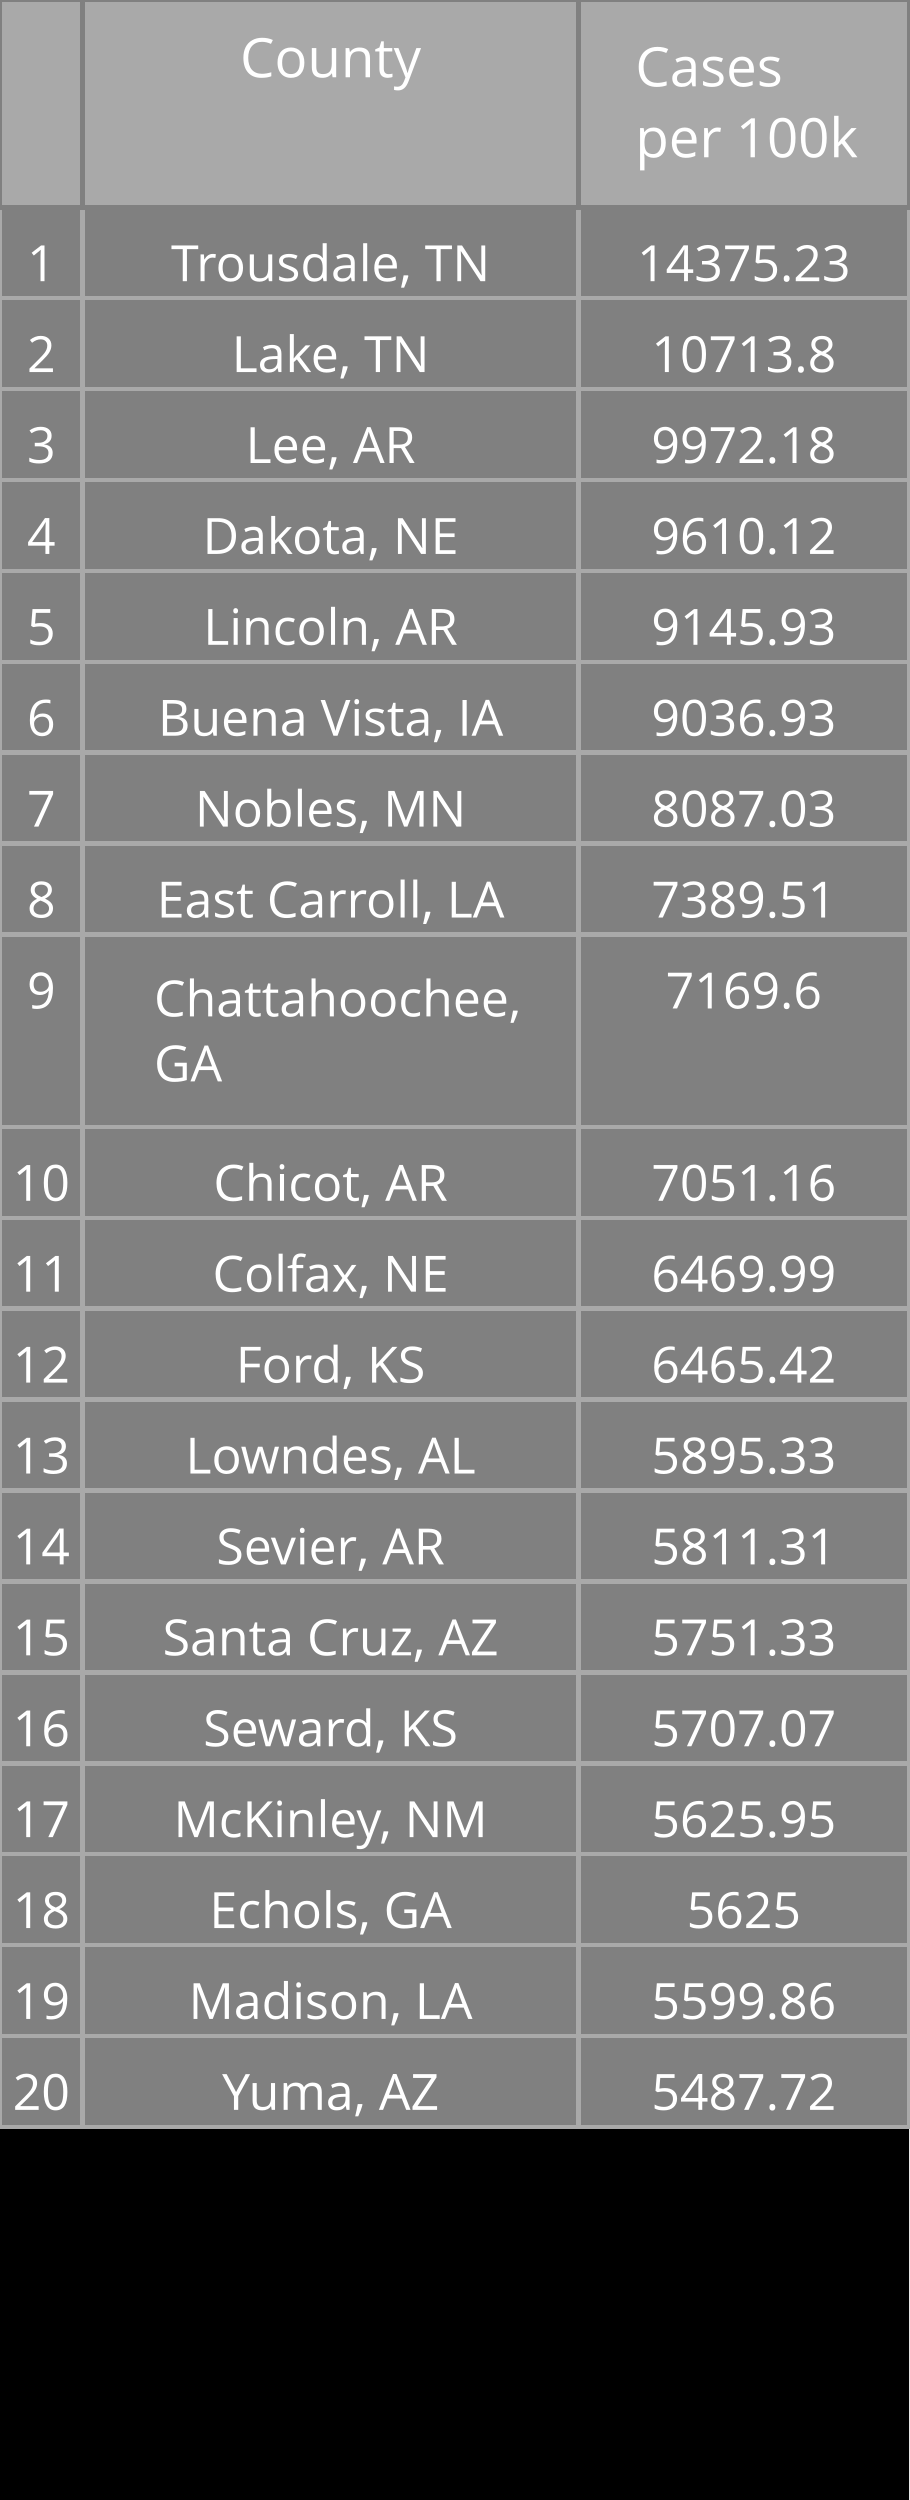
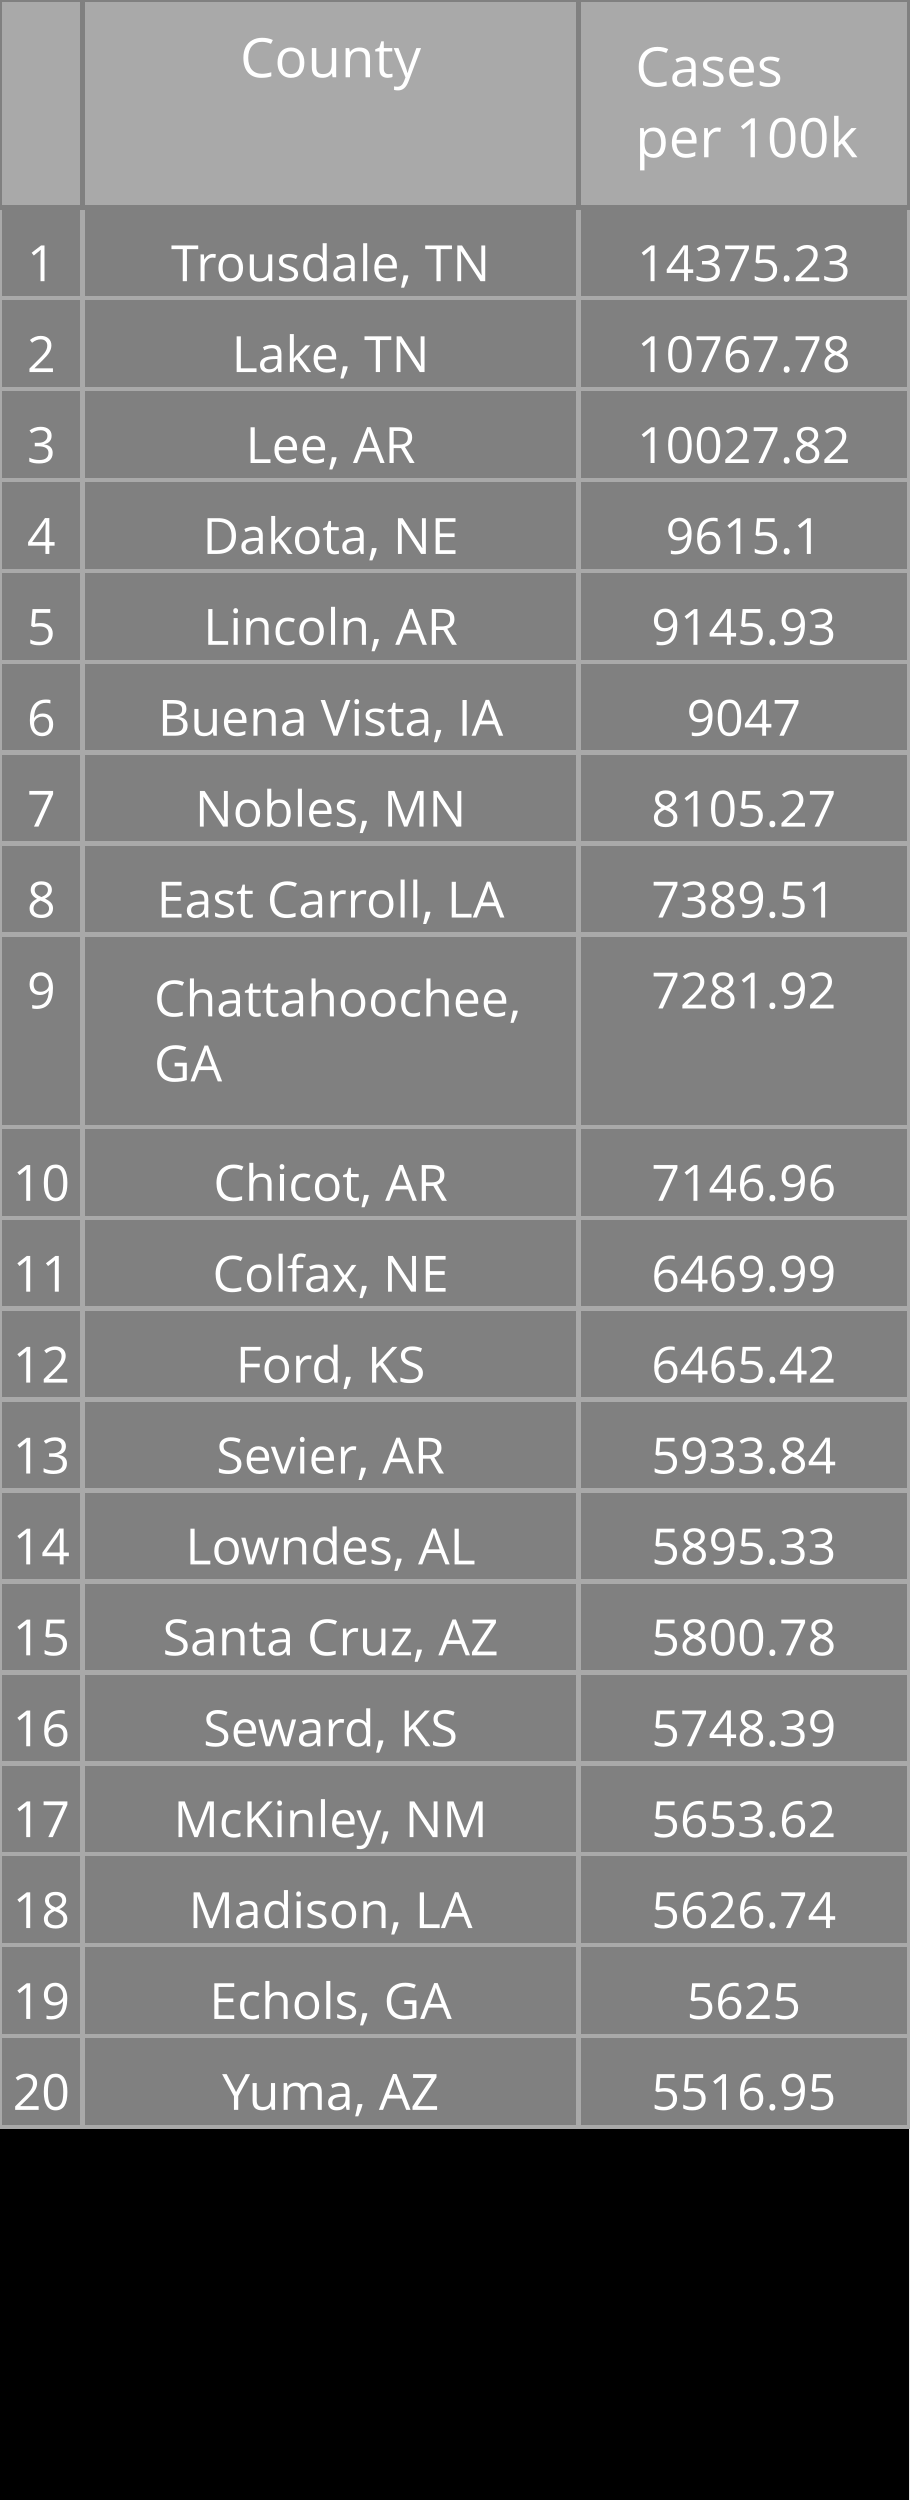
<svg xmlns="http://www.w3.org/2000/svg" class="main-svg" width="200" height="550" style="" viewBox="0 0 200 550">
  <rect x="0" y="0" width="200" height="550" style="fill: rgb(0, 0, 0); fill-opacity: 1;" />
-   <defs id="defs-7ff609">
+   <defs id="defs-990011">
    <g class="clips" />
    <g class="gradients" />
  </defs>
  <g class="bglayer" />
  <g class="layer-below">
    <g class="imagelayer" />
    <g class="shapelayer" />
  </g>
  <g class="cartesianlayer" />
  <g class="polarlayer" />
  <g class="ternarylayer" />
  <g class="geolayer" />
  <g class="funnelarealayer" />
  <g class="pielayer" />
  <g class="treemaplayer" />
  <g class="sunburstlayer" />
  <g class="glimages" />
  <g class="table" overflow="visible" width="200" height="550" transform="translate(0,0)" style="box-sizing: content-box; position: absolute; left: 0px; overflow: visible; shape-rendering: crispedges; pointer-events: all;">
-     <g class="table-control-view" transform="translate(0 0)" clip-path="url('#clip7ff609_scrollAreaBottomClip_980d7dtrue')" style="box-sizing: content-box;">
+     <g class="table-control-view" transform="translate(0 0)" clip-path="url('#clip990011_scrollAreaBottomClip_3e42e6true')" style="box-sizing: content-box;">
      <rect class="scroll-background" fill="none" width="200" height="550" />
-       <g class="y-column" transform="translate(0 0)" clip-path="url('#clip7ff609_columnBoundaryClippath_980d7dtrue_0')">
+       <g class="y-column" transform="translate(0 0)" clip-path="url('#clip990011_columnBoundaryClippath_3e42e6true_0')">
        <g class="column-block" id="cells1" style="cursor: default;" transform="translate(0 0)">
          <g class="column-cells">
            <g class="column-cell" transform="translate(0 45.60938)">
              <rect class="cell-rect" width="18.182" stroke-width="1" style="stroke: rgb(169, 169, 169); stroke-opacity: 1; fill: rgb(128, 128, 128); fill-opacity: 1;" height="20" />
              <g class="cell-text-holder" transform="translate(9.090909 8)" text-anchor="middle" style="shape-rendering: geometricprecision;">
                <text class="cell-text" dy="0.75em" style="cursor: auto; font-family: 'Open Sans', verdana, arial, sans-serif; font-size: 11px; fill: rgb(255, 255, 255); fill-opacity: 1;">1</text>
              </g>
            </g>
            <g class="column-cell" transform="translate(0 65.60938)">
              <rect class="cell-rect" width="18.182" stroke-width="1" style="stroke: rgb(169, 169, 169); stroke-opacity: 1; fill: rgb(128, 128, 128); fill-opacity: 1;" height="20" />
              <g class="cell-text-holder" transform="translate(9.090909 8)" text-anchor="middle" style="shape-rendering: geometricprecision;">
                <text class="cell-text" dy="0.75em" style="cursor: auto; font-family: 'Open Sans', verdana, arial, sans-serif; font-size: 11px; fill: rgb(255, 255, 255); fill-opacity: 1;">2</text>
              </g>
            </g>
            <g class="column-cell" transform="translate(0 85.60938)">
              <rect class="cell-rect" width="18.182" stroke-width="1" style="stroke: rgb(169, 169, 169); stroke-opacity: 1; fill: rgb(128, 128, 128); fill-opacity: 1;" height="20" />
              <g class="cell-text-holder" transform="translate(9.090909 8)" text-anchor="middle" style="shape-rendering: geometricprecision;">
                <text class="cell-text" dy="0.75em" style="cursor: auto; font-family: 'Open Sans', verdana, arial, sans-serif; font-size: 11px; fill: rgb(255, 255, 255); fill-opacity: 1;">3</text>
              </g>
            </g>
            <g class="column-cell" transform="translate(0 105.6094)">
              <rect class="cell-rect" width="18.182" stroke-width="1" style="stroke: rgb(169, 169, 169); stroke-opacity: 1; fill: rgb(128, 128, 128); fill-opacity: 1;" height="20" />
              <g class="cell-text-holder" transform="translate(9.090909 8)" text-anchor="middle" style="shape-rendering: geometricprecision;">
                <text class="cell-text" dy="0.75em" style="cursor: auto; font-family: 'Open Sans', verdana, arial, sans-serif; font-size: 11px; fill: rgb(255, 255, 255); fill-opacity: 1;">4</text>
              </g>
            </g>
            <g class="column-cell" transform="translate(0 125.6094)">
              <rect class="cell-rect" width="18.182" stroke-width="1" style="stroke: rgb(169, 169, 169); stroke-opacity: 1; fill: rgb(128, 128, 128); fill-opacity: 1;" height="20" />
              <g class="cell-text-holder" transform="translate(9.090909 8)" text-anchor="middle" style="shape-rendering: geometricprecision;">
                <text class="cell-text" dy="0.75em" style="cursor: auto; font-family: 'Open Sans', verdana, arial, sans-serif; font-size: 11px; fill: rgb(255, 255, 255); fill-opacity: 1;">5</text>
              </g>
            </g>
            <g class="column-cell" transform="translate(0 145.6094)">
              <rect class="cell-rect" width="18.182" stroke-width="1" style="stroke: rgb(169, 169, 169); stroke-opacity: 1; fill: rgb(128, 128, 128); fill-opacity: 1;" height="20" />
              <g class="cell-text-holder" transform="translate(9.090909 8)" text-anchor="middle" style="shape-rendering: geometricprecision;">
                <text class="cell-text" dy="0.75em" style="cursor: auto; font-family: 'Open Sans', verdana, arial, sans-serif; font-size: 11px; fill: rgb(255, 255, 255); fill-opacity: 1;">6</text>
              </g>
            </g>
            <g class="column-cell" transform="translate(0 165.6094)">
              <rect class="cell-rect" width="18.182" stroke-width="1" style="stroke: rgb(169, 169, 169); stroke-opacity: 1; fill: rgb(128, 128, 128); fill-opacity: 1;" height="20" />
              <g class="cell-text-holder" transform="translate(9.090909 8)" text-anchor="middle" style="shape-rendering: geometricprecision;">
                <text class="cell-text" dy="0.75em" style="cursor: auto; font-family: 'Open Sans', verdana, arial, sans-serif; font-size: 11px; fill: rgb(255, 255, 255); fill-opacity: 1;">7</text>
              </g>
            </g>
            <g class="column-cell" transform="translate(0 185.6094)">
              <rect class="cell-rect" width="18.182" stroke-width="1" style="stroke: rgb(169, 169, 169); stroke-opacity: 1; fill: rgb(128, 128, 128); fill-opacity: 1;" height="20" />
              <g class="cell-text-holder" transform="translate(9.090909 8)" text-anchor="middle" style="shape-rendering: geometricprecision;">
                <text class="cell-text" dy="0.75em" style="cursor: auto; font-family: 'Open Sans', verdana, arial, sans-serif; font-size: 11px; fill: rgb(255, 255, 255); fill-opacity: 1;">8</text>
              </g>
            </g>
            <g class="column-cell" transform="translate(0 205.6094)">
              <rect class="cell-rect" width="18.182" stroke-width="1" style="stroke: rgb(169, 169, 169); stroke-opacity: 1; fill: rgb(128, 128, 128); fill-opacity: 1;" height="42.312" />
              <g class="cell-text-holder" transform="translate(9.090909 8)" text-anchor="middle" style="shape-rendering: geometricprecision;">
                <text class="cell-text" dy="0.75em" style="cursor: auto; font-family: 'Open Sans', verdana, arial, sans-serif; font-size: 11px; fill: rgb(255, 255, 255); fill-opacity: 1;">9</text>
              </g>
            </g>
            <g class="column-cell" transform="translate(0 247.9219)">
              <rect class="cell-rect" width="18.182" stroke-width="1" style="stroke: rgb(169, 169, 169); stroke-opacity: 1; fill: rgb(128, 128, 128); fill-opacity: 1;" height="20" />
              <g class="cell-text-holder" transform="translate(9.090909 8)" text-anchor="middle" style="shape-rendering: geometricprecision;">
                <text class="cell-text" dy="0.75em" style="cursor: auto; font-family: 'Open Sans', verdana, arial, sans-serif; font-size: 11px; fill: rgb(255, 255, 255); fill-opacity: 1;">10</text>
              </g>
            </g>
            <g class="column-cell" transform="translate(0 267.9219)">
              <rect class="cell-rect" width="18.182" stroke-width="1" style="stroke: rgb(169, 169, 169); stroke-opacity: 1; fill: rgb(128, 128, 128); fill-opacity: 1;" height="20" />
              <g class="cell-text-holder" transform="translate(9.090909 8)" text-anchor="middle" style="shape-rendering: geometricprecision;">
                <text class="cell-text" dy="0.75em" style="cursor: auto; font-family: 'Open Sans', verdana, arial, sans-serif; font-size: 11px; fill: rgb(255, 255, 255); fill-opacity: 1;">11</text>
              </g>
            </g>
            <g class="column-cell" transform="translate(0 287.9219)">
              <rect class="cell-rect" width="18.182" stroke-width="1" style="stroke: rgb(169, 169, 169); stroke-opacity: 1; fill: rgb(128, 128, 128); fill-opacity: 1;" height="20" />
              <g class="cell-text-holder" transform="translate(9.090909 8)" text-anchor="middle" style="shape-rendering: geometricprecision;">
                <text class="cell-text" dy="0.75em" style="cursor: auto; font-family: 'Open Sans', verdana, arial, sans-serif; font-size: 11px; fill: rgb(255, 255, 255); fill-opacity: 1;">12</text>
              </g>
            </g>
            <g class="column-cell" transform="translate(0 307.9219)">
              <rect class="cell-rect" width="18.182" stroke-width="1" style="stroke: rgb(169, 169, 169); stroke-opacity: 1; fill: rgb(128, 128, 128); fill-opacity: 1;" height="20" />
              <g class="cell-text-holder" transform="translate(9.090909 8)" text-anchor="middle" style="shape-rendering: geometricprecision;">
                <text class="cell-text" dy="0.75em" style="cursor: auto; font-family: 'Open Sans', verdana, arial, sans-serif; font-size: 11px; fill: rgb(255, 255, 255); fill-opacity: 1;">13</text>
              </g>
            </g>
            <g class="column-cell" transform="translate(0 327.9219)">
              <rect class="cell-rect" width="18.182" stroke-width="1" style="stroke: rgb(169, 169, 169); stroke-opacity: 1; fill: rgb(128, 128, 128); fill-opacity: 1;" height="20" />
              <g class="cell-text-holder" transform="translate(9.090909 8)" text-anchor="middle" style="shape-rendering: geometricprecision;">
                <text class="cell-text" dy="0.75em" style="cursor: auto; font-family: 'Open Sans', verdana, arial, sans-serif; font-size: 11px; fill: rgb(255, 255, 255); fill-opacity: 1;">14</text>
              </g>
            </g>
            <g class="column-cell" transform="translate(0 347.9219)">
              <rect class="cell-rect" width="18.182" stroke-width="1" style="stroke: rgb(169, 169, 169); stroke-opacity: 1; fill: rgb(128, 128, 128); fill-opacity: 1;" height="20" />
              <g class="cell-text-holder" transform="translate(9.090909 8)" text-anchor="middle" style="shape-rendering: geometricprecision;">
                <text class="cell-text" dy="0.75em" style="cursor: auto; font-family: 'Open Sans', verdana, arial, sans-serif; font-size: 11px; fill: rgb(255, 255, 255); fill-opacity: 1;">15</text>
              </g>
            </g>
            <g class="column-cell" transform="translate(0 367.9219)">
              <rect class="cell-rect" width="18.182" stroke-width="1" style="stroke: rgb(169, 169, 169); stroke-opacity: 1; fill: rgb(128, 128, 128); fill-opacity: 1;" height="20" />
              <g class="cell-text-holder" transform="translate(9.090909 8)" text-anchor="middle" style="shape-rendering: geometricprecision;">
                <text class="cell-text" dy="0.75em" style="cursor: auto; font-family: 'Open Sans', verdana, arial, sans-serif; font-size: 11px; fill: rgb(255, 255, 255); fill-opacity: 1;">16</text>
              </g>
            </g>
            <g class="column-cell" transform="translate(0 387.9219)">
              <rect class="cell-rect" width="18.182" stroke-width="1" style="stroke: rgb(169, 169, 169); stroke-opacity: 1; fill: rgb(128, 128, 128); fill-opacity: 1;" height="20" />
              <g class="cell-text-holder" transform="translate(9.090909 8)" text-anchor="middle" style="shape-rendering: geometricprecision;">
                <text class="cell-text" dy="0.75em" style="cursor: auto; font-family: 'Open Sans', verdana, arial, sans-serif; font-size: 11px; fill: rgb(255, 255, 255); fill-opacity: 1;">17</text>
              </g>
            </g>
            <g class="column-cell" transform="translate(0 407.9219)">
              <rect class="cell-rect" width="18.182" stroke-width="1" style="stroke: rgb(169, 169, 169); stroke-opacity: 1; fill: rgb(128, 128, 128); fill-opacity: 1;" height="20" />
              <g class="cell-text-holder" transform="translate(9.090909 8)" text-anchor="middle" style="shape-rendering: geometricprecision;">
                <text class="cell-text" dy="0.75em" style="cursor: auto; font-family: 'Open Sans', verdana, arial, sans-serif; font-size: 11px; fill: rgb(255, 255, 255); fill-opacity: 1;">18</text>
              </g>
            </g>
            <g class="column-cell" transform="translate(0 427.9219)">
              <rect class="cell-rect" width="18.182" stroke-width="1" style="stroke: rgb(169, 169, 169); stroke-opacity: 1; fill: rgb(128, 128, 128); fill-opacity: 1;" height="20" />
              <g class="cell-text-holder" transform="translate(9.090909 8)" text-anchor="middle" style="shape-rendering: geometricprecision;">
                <text class="cell-text" dy="0.75em" style="cursor: auto; font-family: 'Open Sans', verdana, arial, sans-serif; font-size: 11px; fill: rgb(255, 255, 255); fill-opacity: 1;">19</text>
              </g>
            </g>
            <g class="column-cell" transform="translate(0 447.9219)">
              <rect class="cell-rect" width="18.182" stroke-width="1" style="stroke: rgb(169, 169, 169); stroke-opacity: 1; fill: rgb(128, 128, 128); fill-opacity: 1;" height="20" />
              <g class="cell-text-holder" transform="translate(9.090909 8)" text-anchor="middle" style="shape-rendering: geometricprecision;">
                <text class="cell-text" dy="0.75em" style="cursor: auto; font-family: 'Open Sans', verdana, arial, sans-serif; font-size: 11px; fill: rgb(255, 255, 255); fill-opacity: 1;">20</text>
              </g>
            </g>
          </g>
        </g>
        <g class="column-block" id="cells2" style="cursor: default;" transform="translate(0 0)">
          <g class="column-cells" />
        </g>
        <g class="column-block" id="header" style="cursor: ew-resize;">
          <g class="column-cells">
            <g class="column-cell" transform="translate(0 0)">
              <rect class="cell-rect" width="18.182" stroke-width="1" style="stroke: rgb(128, 128, 128); stroke-opacity: 1; fill: rgb(169, 169, 169); fill-opacity: 1;" height="45.609" />
              <g class="cell-text-holder" transform="translate(9.090909 8)" text-anchor="middle" style="shape-rendering: geometricprecision;">
                <text class="cell-text" dy="0.75em" style="cursor: auto; font-family: 'Open Sans', verdana, arial, sans-serif; font-size: 12px; fill: rgb(255, 255, 255); fill-opacity: 1;" />
              </g>
            </g>
          </g>
        </g>
        <g class="column-boundary" />
-         <clipPath class="column-boundary-clippath" id="clip7ff609_columnBoundaryClippath_980d7dtrue_0">
+         <clipPath class="column-boundary-clippath" id="clip990011_columnBoundaryClippath_3e42e6true_0">
          <rect class="column-boundary-rect" fill="none" width="20.182" height="557" x="-1" y="-1" />
        </clipPath>
      </g>
-       <g class="y-column" transform="translate(18.18182 0)" clip-path="url('#clip7ff609_columnBoundaryClippath_980d7dtrue_1')">
+       <g class="y-column" transform="translate(18.18182 0)" clip-path="url('#clip990011_columnBoundaryClippath_3e42e6true_1')">
        <g class="column-block" id="cells1" style="cursor: default;" transform="translate(0 0)">
          <g class="column-cells">
            <g class="column-cell" transform="translate(0 45.60938)">
              <rect class="cell-rect" width="109.091" stroke-width="1" style="stroke: rgb(169, 169, 169); stroke-opacity: 1; fill: rgb(128, 128, 128); fill-opacity: 1;" height="20" />
              <g class="cell-text-holder" transform="translate(54.54545 8)" text-anchor="middle" style="shape-rendering: geometricprecision;">
                <text class="cell-text" dy="0.75em" x="0" y="0" style="cursor: auto; font-family: 'Open Sans', verdana, arial, sans-serif; font-size: 11px; fill: rgb(255, 255, 255); fill-opacity: 1; white-space: pre;">Trousdale, TN</text>
              </g>
            </g>
            <g class="column-cell" transform="translate(0 65.60938)">
              <rect class="cell-rect" width="109.091" stroke-width="1" style="stroke: rgb(169, 169, 169); stroke-opacity: 1; fill: rgb(128, 128, 128); fill-opacity: 1;" height="20" />
              <g class="cell-text-holder" transform="translate(54.54545 8)" text-anchor="middle" style="shape-rendering: geometricprecision;">
                <text class="cell-text" dy="0.75em" x="0" y="0" style="cursor: auto; font-family: 'Open Sans', verdana, arial, sans-serif; font-size: 11px; fill: rgb(255, 255, 255); fill-opacity: 1; white-space: pre;">Lake, TN</text>
              </g>
            </g>
            <g class="column-cell" transform="translate(0 85.60938)">
              <rect class="cell-rect" width="109.091" stroke-width="1" style="stroke: rgb(169, 169, 169); stroke-opacity: 1; fill: rgb(128, 128, 128); fill-opacity: 1;" height="20" />
              <g class="cell-text-holder" transform="translate(54.54545 8)" text-anchor="middle" style="shape-rendering: geometricprecision;">
                <text class="cell-text" dy="0.75em" x="0" y="0" style="cursor: auto; font-family: 'Open Sans', verdana, arial, sans-serif; font-size: 11px; fill: rgb(255, 255, 255); fill-opacity: 1; white-space: pre;">Lee, AR</text>
              </g>
            </g>
            <g class="column-cell" transform="translate(0 105.6094)">
              <rect class="cell-rect" width="109.091" stroke-width="1" style="stroke: rgb(169, 169, 169); stroke-opacity: 1; fill: rgb(128, 128, 128); fill-opacity: 1;" height="20" />
              <g class="cell-text-holder" transform="translate(54.54545 8)" text-anchor="middle" style="shape-rendering: geometricprecision;">
                <text class="cell-text" dy="0.75em" x="0" y="0" style="cursor: auto; font-family: 'Open Sans', verdana, arial, sans-serif; font-size: 11px; fill: rgb(255, 255, 255); fill-opacity: 1; white-space: pre;">Dakota, NE</text>
              </g>
            </g>
            <g class="column-cell" transform="translate(0 125.6094)">
              <rect class="cell-rect" width="109.091" stroke-width="1" style="stroke: rgb(169, 169, 169); stroke-opacity: 1; fill: rgb(128, 128, 128); fill-opacity: 1;" height="20" />
              <g class="cell-text-holder" transform="translate(54.54545 8)" text-anchor="middle" style="shape-rendering: geometricprecision;">
                <text class="cell-text" dy="0.75em" x="0" y="0" style="cursor: auto; font-family: 'Open Sans', verdana, arial, sans-serif; font-size: 11px; fill: rgb(255, 255, 255); fill-opacity: 1; white-space: pre;">Lincoln, AR</text>
              </g>
            </g>
            <g class="column-cell" transform="translate(0 145.6094)">
              <rect class="cell-rect" width="109.091" stroke-width="1" style="stroke: rgb(169, 169, 169); stroke-opacity: 1; fill: rgb(128, 128, 128); fill-opacity: 1;" height="20" />
              <g class="cell-text-holder" transform="translate(54.54545 8)" text-anchor="middle" style="shape-rendering: geometricprecision;">
                <text class="cell-text" dy="0.75em" x="0" y="0" style="cursor: auto; font-family: 'Open Sans', verdana, arial, sans-serif; font-size: 11px; fill: rgb(255, 255, 255); fill-opacity: 1; white-space: pre;">Buena Vista, IA</text>
              </g>
            </g>
            <g class="column-cell" transform="translate(0 165.6094)">
              <rect class="cell-rect" width="109.091" stroke-width="1" style="stroke: rgb(169, 169, 169); stroke-opacity: 1; fill: rgb(128, 128, 128); fill-opacity: 1;" height="20" />
              <g class="cell-text-holder" transform="translate(54.54545 8)" text-anchor="middle" style="shape-rendering: geometricprecision;">
                <text class="cell-text" dy="0.75em" x="0" y="0" style="cursor: auto; font-family: 'Open Sans', verdana, arial, sans-serif; font-size: 11px; fill: rgb(255, 255, 255); fill-opacity: 1; white-space: pre;">Nobles, MN</text>
              </g>
            </g>
            <g class="column-cell" transform="translate(0 185.6094)">
              <rect class="cell-rect" width="109.091" stroke-width="1" style="stroke: rgb(169, 169, 169); stroke-opacity: 1; fill: rgb(128, 128, 128); fill-opacity: 1;" height="20" />
              <g class="cell-text-holder" transform="translate(54.54545 8)" text-anchor="middle" style="shape-rendering: geometricprecision;">
                <text class="cell-text" dy="0.75em" x="0" y="0" style="cursor: auto; font-family: 'Open Sans', verdana, arial, sans-serif; font-size: 11px; fill: rgb(255, 255, 255); fill-opacity: 1; white-space: pre;">East Carroll, LA</text>
              </g>
            </g>
            <g class="column-cell" transform="translate(0 205.6094)">
              <rect class="cell-rect" width="109.091" stroke-width="1" style="stroke: rgb(169, 169, 169); stroke-opacity: 1; fill: rgb(128, 128, 128); fill-opacity: 1;" height="42.312" />
              <g class="cell-text-holder" transform="translate(15.70952 18)" style="shape-rendering: geometricprecision;">
                <text class="cell-text" dy="0" x="0" y="0" style="cursor: auto; font-family: 'Open Sans', verdana, arial, sans-serif; font-size: 11px; fill: rgb(255, 255, 255); fill-opacity: 1; white-space: pre;">
                  <tspan class="line" dy="0em" x="0" y="0">Chattahoochee,</tspan>
                  <tspan class="line" dy="1.3em" x="0" y="0">GA</tspan>
                </text>
              </g>
            </g>
            <g class="column-cell" transform="translate(0 247.9219)">
              <rect class="cell-rect" width="109.091" stroke-width="1" style="stroke: rgb(169, 169, 169); stroke-opacity: 1; fill: rgb(128, 128, 128); fill-opacity: 1;" height="20" />
              <g class="cell-text-holder" transform="translate(54.54545 8)" text-anchor="middle" style="shape-rendering: geometricprecision;">
                <text class="cell-text" dy="0.75em" x="0" y="0" style="cursor: auto; font-family: 'Open Sans', verdana, arial, sans-serif; font-size: 11px; fill: rgb(255, 255, 255); fill-opacity: 1; white-space: pre;">Chicot, AR</text>
              </g>
            </g>
            <g class="column-cell" transform="translate(0 267.9219)">
              <rect class="cell-rect" width="109.091" stroke-width="1" style="stroke: rgb(169, 169, 169); stroke-opacity: 1; fill: rgb(128, 128, 128); fill-opacity: 1;" height="20" />
              <g class="cell-text-holder" transform="translate(54.54545 8)" text-anchor="middle" style="shape-rendering: geometricprecision;">
                <text class="cell-text" dy="0.75em" x="0" y="0" style="cursor: auto; font-family: 'Open Sans', verdana, arial, sans-serif; font-size: 11px; fill: rgb(255, 255, 255); fill-opacity: 1; white-space: pre;">Colfax, NE</text>
              </g>
            </g>
            <g class="column-cell" transform="translate(0 287.9219)">
              <rect class="cell-rect" width="109.091" stroke-width="1" style="stroke: rgb(169, 169, 169); stroke-opacity: 1; fill: rgb(128, 128, 128); fill-opacity: 1;" height="20" />
              <g class="cell-text-holder" transform="translate(54.54545 8)" text-anchor="middle" style="shape-rendering: geometricprecision;">
                <text class="cell-text" dy="0.75em" x="0" y="0" style="cursor: auto; font-family: 'Open Sans', verdana, arial, sans-serif; font-size: 11px; fill: rgb(255, 255, 255); fill-opacity: 1; white-space: pre;">Ford, KS</text>
              </g>
            </g>
            <g class="column-cell" transform="translate(0 307.9219)">
              <rect class="cell-rect" width="109.091" stroke-width="1" style="stroke: rgb(169, 169, 169); stroke-opacity: 1; fill: rgb(128, 128, 128); fill-opacity: 1;" height="20" />
              <g class="cell-text-holder" transform="translate(54.54545 8)" text-anchor="middle" style="shape-rendering: geometricprecision;">
+                 <text class="cell-text" dy="0.75em" x="0" y="0" style="cursor: auto; font-family: 'Open Sans', verdana, arial, sans-serif; font-size: 11px; fill: rgb(255, 255, 255); fill-opacity: 1; white-space: pre;">Sevier, AR</text>
+               </g>
+             </g>
+             <g class="column-cell" transform="translate(0 327.9219)">
+               <rect class="cell-rect" width="109.091" stroke-width="1" style="stroke: rgb(169, 169, 169); stroke-opacity: 1; fill: rgb(128, 128, 128); fill-opacity: 1;" height="20" />
+               <g class="cell-text-holder" transform="translate(54.54545 8)" text-anchor="middle" style="shape-rendering: geometricprecision;">
                <text class="cell-text" dy="0.75em" x="0" y="0" style="cursor: auto; font-family: 'Open Sans', verdana, arial, sans-serif; font-size: 11px; fill: rgb(255, 255, 255); fill-opacity: 1; white-space: pre;">Lowndes, AL</text>
              </g>
            </g>
-             <g class="column-cell" transform="translate(0 327.9219)">
-               <rect class="cell-rect" width="109.091" stroke-width="1" style="stroke: rgb(169, 169, 169); stroke-opacity: 1; fill: rgb(128, 128, 128); fill-opacity: 1;" height="20" />
-               <g class="cell-text-holder" transform="translate(54.54545 8)" text-anchor="middle" style="shape-rendering: geometricprecision;">
-                 <text class="cell-text" dy="0.75em" x="0" y="0" style="cursor: auto; font-family: 'Open Sans', verdana, arial, sans-serif; font-size: 11px; fill: rgb(255, 255, 255); fill-opacity: 1; white-space: pre;">Sevier, AR</text>
-               </g>
-             </g>
            <g class="column-cell" transform="translate(0 347.9219)">
              <rect class="cell-rect" width="109.091" stroke-width="1" style="stroke: rgb(169, 169, 169); stroke-opacity: 1; fill: rgb(128, 128, 128); fill-opacity: 1;" height="20" />
              <g class="cell-text-holder" transform="translate(54.54545 8)" text-anchor="middle" style="shape-rendering: geometricprecision;">
                <text class="cell-text" dy="0.75em" x="0" y="0" style="cursor: auto; font-family: 'Open Sans', verdana, arial, sans-serif; font-size: 11px; fill: rgb(255, 255, 255); fill-opacity: 1; white-space: pre;">Santa Cruz, AZ</text>
              </g>
            </g>
            <g class="column-cell" transform="translate(0 367.9219)">
              <rect class="cell-rect" width="109.091" stroke-width="1" style="stroke: rgb(169, 169, 169); stroke-opacity: 1; fill: rgb(128, 128, 128); fill-opacity: 1;" height="20" />
              <g class="cell-text-holder" transform="translate(54.54545 8)" text-anchor="middle" style="shape-rendering: geometricprecision;">
                <text class="cell-text" dy="0.75em" x="0" y="0" style="cursor: auto; font-family: 'Open Sans', verdana, arial, sans-serif; font-size: 11px; fill: rgb(255, 255, 255); fill-opacity: 1; white-space: pre;">Seward, KS</text>
              </g>
            </g>
            <g class="column-cell" transform="translate(0 387.9219)">
              <rect class="cell-rect" width="109.091" stroke-width="1" style="stroke: rgb(169, 169, 169); stroke-opacity: 1; fill: rgb(128, 128, 128); fill-opacity: 1;" height="20" />
              <g class="cell-text-holder" transform="translate(54.54545 8)" text-anchor="middle" style="shape-rendering: geometricprecision;">
                <text class="cell-text" dy="0.75em" x="0" y="0" style="cursor: auto; font-family: 'Open Sans', verdana, arial, sans-serif; font-size: 11px; fill: rgb(255, 255, 255); fill-opacity: 1; white-space: pre;">McKinley, NM</text>
              </g>
            </g>
            <g class="column-cell" transform="translate(0 407.9219)">
              <rect class="cell-rect" width="109.091" stroke-width="1" style="stroke: rgb(169, 169, 169); stroke-opacity: 1; fill: rgb(128, 128, 128); fill-opacity: 1;" height="20" />
              <g class="cell-text-holder" transform="translate(54.54545 8)" text-anchor="middle" style="shape-rendering: geometricprecision;">
+                 <text class="cell-text" dy="0.75em" x="0" y="0" style="cursor: auto; font-family: 'Open Sans', verdana, arial, sans-serif; font-size: 11px; fill: rgb(255, 255, 255); fill-opacity: 1; white-space: pre;">Madison, LA</text>
+               </g>
+             </g>
+             <g class="column-cell" transform="translate(0 427.9219)">
+               <rect class="cell-rect" width="109.091" stroke-width="1" style="stroke: rgb(169, 169, 169); stroke-opacity: 1; fill: rgb(128, 128, 128); fill-opacity: 1;" height="20" />
+               <g class="cell-text-holder" transform="translate(54.54545 8)" text-anchor="middle" style="shape-rendering: geometricprecision;">
                <text class="cell-text" dy="0.75em" x="0" y="0" style="cursor: auto; font-family: 'Open Sans', verdana, arial, sans-serif; font-size: 11px; fill: rgb(255, 255, 255); fill-opacity: 1; white-space: pre;">Echols, GA</text>
-               </g>
-             </g>
-             <g class="column-cell" transform="translate(0 427.9219)">
-               <rect class="cell-rect" width="109.091" stroke-width="1" style="stroke: rgb(169, 169, 169); stroke-opacity: 1; fill: rgb(128, 128, 128); fill-opacity: 1;" height="20" />
-               <g class="cell-text-holder" transform="translate(54.54545 8)" text-anchor="middle" style="shape-rendering: geometricprecision;">
-                 <text class="cell-text" dy="0.75em" x="0" y="0" style="cursor: auto; font-family: 'Open Sans', verdana, arial, sans-serif; font-size: 11px; fill: rgb(255, 255, 255); fill-opacity: 1; white-space: pre;">Madison, LA</text>
              </g>
            </g>
            <g class="column-cell" transform="translate(0 447.9219)">
              <rect class="cell-rect" width="109.091" stroke-width="1" style="stroke: rgb(169, 169, 169); stroke-opacity: 1; fill: rgb(128, 128, 128); fill-opacity: 1;" height="20" />
              <g class="cell-text-holder" transform="translate(54.54545 8)" text-anchor="middle" style="shape-rendering: geometricprecision;">
                <text class="cell-text" dy="0.75em" x="0" y="0" style="cursor: auto; font-family: 'Open Sans', verdana, arial, sans-serif; font-size: 11px; fill: rgb(255, 255, 255); fill-opacity: 1; white-space: pre;">Yuma, AZ</text>
              </g>
            </g>
          </g>
        </g>
        <g class="column-block" id="cells2" style="cursor: default;" transform="translate(0 0)">
          <g class="column-cells" />
        </g>
        <g class="column-block" id="header" style="cursor: ew-resize;">
          <g class="column-cells">
            <g class="column-cell" transform="translate(0 0)">
              <rect class="cell-rect" width="109.091" stroke-width="1" style="stroke: rgb(128, 128, 128); stroke-opacity: 1; fill: rgb(169, 169, 169); fill-opacity: 1;" height="45.609" />
              <g class="cell-text-holder" transform="translate(54.54545 8)" text-anchor="middle" style="shape-rendering: geometricprecision;">
                <text class="cell-text" dy="0.75em" style="cursor: auto; font-family: 'Open Sans', verdana, arial, sans-serif; font-size: 12px; fill: rgb(255, 255, 255); fill-opacity: 1;">County</text>
              </g>
            </g>
          </g>
        </g>
        <g class="column-boundary" />
-         <clipPath class="column-boundary-clippath" id="clip7ff609_columnBoundaryClippath_980d7dtrue_1">
+         <clipPath class="column-boundary-clippath" id="clip990011_columnBoundaryClippath_3e42e6true_1">
          <rect class="column-boundary-rect" fill="none" width="111.091" height="557" x="-1" y="-1" />
        </clipPath>
      </g>
-       <g class="y-column" transform="translate(127.2727 0)" clip-path="url('#clip7ff609_columnBoundaryClippath_980d7dtrue_2')">
+       <g class="y-column" transform="translate(127.2727 0)" clip-path="url('#clip990011_columnBoundaryClippath_3e42e6true_2')">
        <g class="column-block" id="cells1" style="cursor: default;" transform="translate(0 0)">
          <g class="column-cells">
            <g class="column-cell" transform="translate(0 45.60938)">
              <rect class="cell-rect" width="72.727" stroke-width="1" style="stroke: rgb(169, 169, 169); stroke-opacity: 1; fill: rgb(128, 128, 128); fill-opacity: 1;" height="20" />
              <g class="cell-text-holder" transform="translate(36.36364 8)" text-anchor="middle" style="shape-rendering: geometricprecision;">
                <text class="cell-text" dy="0.75em" style="cursor: auto; font-family: 'Open Sans', verdana, arial, sans-serif; font-size: 11px; fill: rgb(255, 255, 255); fill-opacity: 1;">14375.23</text>
              </g>
            </g>
            <g class="column-cell" transform="translate(0 65.60938)">
              <rect class="cell-rect" width="72.727" stroke-width="1" style="stroke: rgb(169, 169, 169); stroke-opacity: 1; fill: rgb(128, 128, 128); fill-opacity: 1;" height="20" />
              <g class="cell-text-holder" transform="translate(36.36364 8)" text-anchor="middle" style="shape-rendering: geometricprecision;">
-                 <text class="cell-text" dy="0.75em" style="cursor: auto; font-family: 'Open Sans', verdana, arial, sans-serif; font-size: 11px; fill: rgb(255, 255, 255); fill-opacity: 1;">10713.8</text>
+                 <text class="cell-text" dy="0.75em" style="cursor: auto; font-family: 'Open Sans', verdana, arial, sans-serif; font-size: 11px; fill: rgb(255, 255, 255); fill-opacity: 1;">10767.78</text>
              </g>
            </g>
            <g class="column-cell" transform="translate(0 85.60938)">
              <rect class="cell-rect" width="72.727" stroke-width="1" style="stroke: rgb(169, 169, 169); stroke-opacity: 1; fill: rgb(128, 128, 128); fill-opacity: 1;" height="20" />
              <g class="cell-text-holder" transform="translate(36.36364 8)" text-anchor="middle" style="shape-rendering: geometricprecision;">
-                 <text class="cell-text" dy="0.75em" style="cursor: auto; font-family: 'Open Sans', verdana, arial, sans-serif; font-size: 11px; fill: rgb(255, 255, 255); fill-opacity: 1;">9972.18</text>
+                 <text class="cell-text" dy="0.75em" style="cursor: auto; font-family: 'Open Sans', verdana, arial, sans-serif; font-size: 11px; fill: rgb(255, 255, 255); fill-opacity: 1;">10027.82</text>
              </g>
            </g>
            <g class="column-cell" transform="translate(0 105.6094)">
              <rect class="cell-rect" width="72.727" stroke-width="1" style="stroke: rgb(169, 169, 169); stroke-opacity: 1; fill: rgb(128, 128, 128); fill-opacity: 1;" height="20" />
              <g class="cell-text-holder" transform="translate(36.36364 8)" text-anchor="middle" style="shape-rendering: geometricprecision;">
-                 <text class="cell-text" dy="0.75em" style="cursor: auto; font-family: 'Open Sans', verdana, arial, sans-serif; font-size: 11px; fill: rgb(255, 255, 255); fill-opacity: 1;">9610.12</text>
+                 <text class="cell-text" dy="0.75em" style="cursor: auto; font-family: 'Open Sans', verdana, arial, sans-serif; font-size: 11px; fill: rgb(255, 255, 255); fill-opacity: 1;">9615.1</text>
              </g>
            </g>
            <g class="column-cell" transform="translate(0 125.6094)">
              <rect class="cell-rect" width="72.727" stroke-width="1" style="stroke: rgb(169, 169, 169); stroke-opacity: 1; fill: rgb(128, 128, 128); fill-opacity: 1;" height="20" />
              <g class="cell-text-holder" transform="translate(36.36364 8)" text-anchor="middle" style="shape-rendering: geometricprecision;">
                <text class="cell-text" dy="0.75em" style="cursor: auto; font-family: 'Open Sans', verdana, arial, sans-serif; font-size: 11px; fill: rgb(255, 255, 255); fill-opacity: 1;">9145.93</text>
              </g>
            </g>
            <g class="column-cell" transform="translate(0 145.6094)">
              <rect class="cell-rect" width="72.727" stroke-width="1" style="stroke: rgb(169, 169, 169); stroke-opacity: 1; fill: rgb(128, 128, 128); fill-opacity: 1;" height="20" />
              <g class="cell-text-holder" transform="translate(36.36364 8)" text-anchor="middle" style="shape-rendering: geometricprecision;">
-                 <text class="cell-text" dy="0.75em" style="cursor: auto; font-family: 'Open Sans', verdana, arial, sans-serif; font-size: 11px; fill: rgb(255, 255, 255); fill-opacity: 1;">9036.93</text>
+                 <text class="cell-text" dy="0.75em" style="cursor: auto; font-family: 'Open Sans', verdana, arial, sans-serif; font-size: 11px; fill: rgb(255, 255, 255); fill-opacity: 1;">9047</text>
              </g>
            </g>
            <g class="column-cell" transform="translate(0 165.6094)">
              <rect class="cell-rect" width="72.727" stroke-width="1" style="stroke: rgb(169, 169, 169); stroke-opacity: 1; fill: rgb(128, 128, 128); fill-opacity: 1;" height="20" />
              <g class="cell-text-holder" transform="translate(36.36364 8)" text-anchor="middle" style="shape-rendering: geometricprecision;">
-                 <text class="cell-text" dy="0.75em" style="cursor: auto; font-family: 'Open Sans', verdana, arial, sans-serif; font-size: 11px; fill: rgb(255, 255, 255); fill-opacity: 1;">8087.03</text>
+                 <text class="cell-text" dy="0.75em" style="cursor: auto; font-family: 'Open Sans', verdana, arial, sans-serif; font-size: 11px; fill: rgb(255, 255, 255); fill-opacity: 1;">8105.27</text>
              </g>
            </g>
            <g class="column-cell" transform="translate(0 185.6094)">
              <rect class="cell-rect" width="72.727" stroke-width="1" style="stroke: rgb(169, 169, 169); stroke-opacity: 1; fill: rgb(128, 128, 128); fill-opacity: 1;" height="20" />
              <g class="cell-text-holder" transform="translate(36.36364 8)" text-anchor="middle" style="shape-rendering: geometricprecision;">
                <text class="cell-text" dy="0.75em" style="cursor: auto; font-family: 'Open Sans', verdana, arial, sans-serif; font-size: 11px; fill: rgb(255, 255, 255); fill-opacity: 1;">7389.51</text>
              </g>
            </g>
            <g class="column-cell" transform="translate(0 205.6094)">
              <rect class="cell-rect" width="72.727" stroke-width="1" style="stroke: rgb(169, 169, 169); stroke-opacity: 1; fill: rgb(128, 128, 128); fill-opacity: 1;" height="42.312" />
              <g class="cell-text-holder" transform="translate(36.36364 8)" text-anchor="middle" style="shape-rendering: geometricprecision;">
-                 <text class="cell-text" dy="0.75em" style="cursor: auto; font-family: 'Open Sans', verdana, arial, sans-serif; font-size: 11px; fill: rgb(255, 255, 255); fill-opacity: 1;">7169.6</text>
+                 <text class="cell-text" dy="0.75em" style="cursor: auto; font-family: 'Open Sans', verdana, arial, sans-serif; font-size: 11px; fill: rgb(255, 255, 255); fill-opacity: 1;">7281.92</text>
              </g>
            </g>
            <g class="column-cell" transform="translate(0 247.9219)">
              <rect class="cell-rect" width="72.727" stroke-width="1" style="stroke: rgb(169, 169, 169); stroke-opacity: 1; fill: rgb(128, 128, 128); fill-opacity: 1;" height="20" />
              <g class="cell-text-holder" transform="translate(36.36364 8)" text-anchor="middle" style="shape-rendering: geometricprecision;">
-                 <text class="cell-text" dy="0.75em" style="cursor: auto; font-family: 'Open Sans', verdana, arial, sans-serif; font-size: 11px; fill: rgb(255, 255, 255); fill-opacity: 1;">7051.16</text>
+                 <text class="cell-text" dy="0.75em" style="cursor: auto; font-family: 'Open Sans', verdana, arial, sans-serif; font-size: 11px; fill: rgb(255, 255, 255); fill-opacity: 1;">7146.96</text>
              </g>
            </g>
            <g class="column-cell" transform="translate(0 267.9219)">
              <rect class="cell-rect" width="72.727" stroke-width="1" style="stroke: rgb(169, 169, 169); stroke-opacity: 1; fill: rgb(128, 128, 128); fill-opacity: 1;" height="20" />
              <g class="cell-text-holder" transform="translate(36.36364 8)" text-anchor="middle" style="shape-rendering: geometricprecision;">
                <text class="cell-text" dy="0.75em" style="cursor: auto; font-family: 'Open Sans', verdana, arial, sans-serif; font-size: 11px; fill: rgb(255, 255, 255); fill-opacity: 1;">6469.99</text>
              </g>
            </g>
            <g class="column-cell" transform="translate(0 287.9219)">
              <rect class="cell-rect" width="72.727" stroke-width="1" style="stroke: rgb(169, 169, 169); stroke-opacity: 1; fill: rgb(128, 128, 128); fill-opacity: 1;" height="20" />
              <g class="cell-text-holder" transform="translate(36.36364 8)" text-anchor="middle" style="shape-rendering: geometricprecision;">
                <text class="cell-text" dy="0.75em" style="cursor: auto; font-family: 'Open Sans', verdana, arial, sans-serif; font-size: 11px; fill: rgb(255, 255, 255); fill-opacity: 1;">6465.42</text>
              </g>
            </g>
            <g class="column-cell" transform="translate(0 307.9219)">
              <rect class="cell-rect" width="72.727" stroke-width="1" style="stroke: rgb(169, 169, 169); stroke-opacity: 1; fill: rgb(128, 128, 128); fill-opacity: 1;" height="20" />
              <g class="cell-text-holder" transform="translate(36.36364 8)" text-anchor="middle" style="shape-rendering: geometricprecision;">
+                 <text class="cell-text" dy="0.75em" style="cursor: auto; font-family: 'Open Sans', verdana, arial, sans-serif; font-size: 11px; fill: rgb(255, 255, 255); fill-opacity: 1;">5933.84</text>
+               </g>
+             </g>
+             <g class="column-cell" transform="translate(0 327.9219)">
+               <rect class="cell-rect" width="72.727" stroke-width="1" style="stroke: rgb(169, 169, 169); stroke-opacity: 1; fill: rgb(128, 128, 128); fill-opacity: 1;" height="20" />
+               <g class="cell-text-holder" transform="translate(36.36364 8)" text-anchor="middle" style="shape-rendering: geometricprecision;">
                <text class="cell-text" dy="0.75em" style="cursor: auto; font-family: 'Open Sans', verdana, arial, sans-serif; font-size: 11px; fill: rgb(255, 255, 255); fill-opacity: 1;">5895.33</text>
              </g>
            </g>
-             <g class="column-cell" transform="translate(0 327.9219)">
-               <rect class="cell-rect" width="72.727" stroke-width="1" style="stroke: rgb(169, 169, 169); stroke-opacity: 1; fill: rgb(128, 128, 128); fill-opacity: 1;" height="20" />
-               <g class="cell-text-holder" transform="translate(36.36364 8)" text-anchor="middle" style="shape-rendering: geometricprecision;">
-                 <text class="cell-text" dy="0.75em" style="cursor: auto; font-family: 'Open Sans', verdana, arial, sans-serif; font-size: 11px; fill: rgb(255, 255, 255); fill-opacity: 1;">5811.31</text>
-               </g>
-             </g>
            <g class="column-cell" transform="translate(0 347.9219)">
              <rect class="cell-rect" width="72.727" stroke-width="1" style="stroke: rgb(169, 169, 169); stroke-opacity: 1; fill: rgb(128, 128, 128); fill-opacity: 1;" height="20" />
              <g class="cell-text-holder" transform="translate(36.36364 8)" text-anchor="middle" style="shape-rendering: geometricprecision;">
-                 <text class="cell-text" dy="0.75em" style="cursor: auto; font-family: 'Open Sans', verdana, arial, sans-serif; font-size: 11px; fill: rgb(255, 255, 255); fill-opacity: 1;">5751.33</text>
+                 <text class="cell-text" dy="0.75em" style="cursor: auto; font-family: 'Open Sans', verdana, arial, sans-serif; font-size: 11px; fill: rgb(255, 255, 255); fill-opacity: 1;">5800.78</text>
              </g>
            </g>
            <g class="column-cell" transform="translate(0 367.9219)">
              <rect class="cell-rect" width="72.727" stroke-width="1" style="stroke: rgb(169, 169, 169); stroke-opacity: 1; fill: rgb(128, 128, 128); fill-opacity: 1;" height="20" />
              <g class="cell-text-holder" transform="translate(36.36364 8)" text-anchor="middle" style="shape-rendering: geometricprecision;">
-                 <text class="cell-text" dy="0.75em" style="cursor: auto; font-family: 'Open Sans', verdana, arial, sans-serif; font-size: 11px; fill: rgb(255, 255, 255); fill-opacity: 1;">5707.07</text>
+                 <text class="cell-text" dy="0.75em" style="cursor: auto; font-family: 'Open Sans', verdana, arial, sans-serif; font-size: 11px; fill: rgb(255, 255, 255); fill-opacity: 1;">5748.39</text>
              </g>
            </g>
            <g class="column-cell" transform="translate(0 387.9219)">
              <rect class="cell-rect" width="72.727" stroke-width="1" style="stroke: rgb(169, 169, 169); stroke-opacity: 1; fill: rgb(128, 128, 128); fill-opacity: 1;" height="20" />
              <g class="cell-text-holder" transform="translate(36.36364 8)" text-anchor="middle" style="shape-rendering: geometricprecision;">
-                 <text class="cell-text" dy="0.75em" style="cursor: auto; font-family: 'Open Sans', verdana, arial, sans-serif; font-size: 11px; fill: rgb(255, 255, 255); fill-opacity: 1;">5625.95</text>
+                 <text class="cell-text" dy="0.75em" style="cursor: auto; font-family: 'Open Sans', verdana, arial, sans-serif; font-size: 11px; fill: rgb(255, 255, 255); fill-opacity: 1;">5653.62</text>
              </g>
            </g>
            <g class="column-cell" transform="translate(0 407.9219)">
              <rect class="cell-rect" width="72.727" stroke-width="1" style="stroke: rgb(169, 169, 169); stroke-opacity: 1; fill: rgb(128, 128, 128); fill-opacity: 1;" height="20" />
              <g class="cell-text-holder" transform="translate(36.36364 8)" text-anchor="middle" style="shape-rendering: geometricprecision;">
+                 <text class="cell-text" dy="0.75em" style="cursor: auto; font-family: 'Open Sans', verdana, arial, sans-serif; font-size: 11px; fill: rgb(255, 255, 255); fill-opacity: 1;">5626.74</text>
+               </g>
+             </g>
+             <g class="column-cell" transform="translate(0 427.9219)">
+               <rect class="cell-rect" width="72.727" stroke-width="1" style="stroke: rgb(169, 169, 169); stroke-opacity: 1; fill: rgb(128, 128, 128); fill-opacity: 1;" height="20" />
+               <g class="cell-text-holder" transform="translate(36.36364 8)" text-anchor="middle" style="shape-rendering: geometricprecision;">
                <text class="cell-text" dy="0.75em" style="cursor: auto; font-family: 'Open Sans', verdana, arial, sans-serif; font-size: 11px; fill: rgb(255, 255, 255); fill-opacity: 1;">5625</text>
              </g>
            </g>
-             <g class="column-cell" transform="translate(0 427.9219)">
-               <rect class="cell-rect" width="72.727" stroke-width="1" style="stroke: rgb(169, 169, 169); stroke-opacity: 1; fill: rgb(128, 128, 128); fill-opacity: 1;" height="20" />
-               <g class="cell-text-holder" transform="translate(36.36364 8)" text-anchor="middle" style="shape-rendering: geometricprecision;">
-                 <text class="cell-text" dy="0.75em" style="cursor: auto; font-family: 'Open Sans', verdana, arial, sans-serif; font-size: 11px; fill: rgb(255, 255, 255); fill-opacity: 1;">5599.86</text>
-               </g>
-             </g>
            <g class="column-cell" transform="translate(0 447.9219)">
              <rect class="cell-rect" width="72.727" stroke-width="1" style="stroke: rgb(169, 169, 169); stroke-opacity: 1; fill: rgb(128, 128, 128); fill-opacity: 1;" height="20" />
              <g class="cell-text-holder" transform="translate(36.36364 8)" text-anchor="middle" style="shape-rendering: geometricprecision;">
-                 <text class="cell-text" dy="0.75em" style="cursor: auto; font-family: 'Open Sans', verdana, arial, sans-serif; font-size: 11px; fill: rgb(255, 255, 255); fill-opacity: 1;">5487.72</text>
+                 <text class="cell-text" dy="0.75em" style="cursor: auto; font-family: 'Open Sans', verdana, arial, sans-serif; font-size: 11px; fill: rgb(255, 255, 255); fill-opacity: 1;">5516.95</text>
              </g>
            </g>
          </g>
        </g>
        <g class="column-block" id="cells2" style="cursor: default;" transform="translate(0 0)">
          <g class="column-cells" />
        </g>
        <g class="column-block" id="header" style="cursor: ew-resize;">
          <g class="column-cells">
            <g class="column-cell" transform="translate(0 0)">
              <rect class="cell-rect" width="72.727" stroke-width="1" style="stroke: rgb(128, 128, 128); stroke-opacity: 1; fill: rgb(169, 169, 169); fill-opacity: 1;" height="45.609" />
              <g class="cell-text-holder" style="shape-rendering: geometricprecision;" transform="translate(12.51207 19)">
                <text class="cell-text" dy="0" x="0" y="0" style="cursor: auto; font-family: 'Open Sans', verdana, arial, sans-serif; font-size: 12px; fill: rgb(255, 255, 255); fill-opacity: 1; white-space: pre;">
                  <tspan class="line" dy="0em" x="0" y="0">Cases</tspan>
                  <tspan class="line" dy="1.3em" x="0" y="0">per 100k</tspan>
                </text>
              </g>
            </g>
          </g>
        </g>
        <g class="column-boundary" />
-         <clipPath class="column-boundary-clippath" id="clip7ff609_columnBoundaryClippath_980d7dtrue_2">
+         <clipPath class="column-boundary-clippath" id="clip990011_columnBoundaryClippath_3e42e6true_2">
          <rect class="column-boundary-rect" fill="none" width="74.727" height="557" x="-1" y="-1" />
        </clipPath>
      </g>
      <g class="scrollbar-kit" transform="translate(209 45.60938)" style="shape-rendering: geometricprecision;">
        <g class="scrollbar">
          <g class="scrollbar-slider" transform="translate(0 0)" />
        </g>
      </g>
-       <clipPath class="scroll-area-clip" id="clip7ff609_scrollAreaBottomClip_980d7dtrue">
+       <clipPath class="scroll-area-clip" id="clip990011_scrollAreaBottomClip_3e42e6true">
        <rect class="scroll-area-clip-rect" x="-45" y="-5" fill="none" width="290" height="555" />
      </clipPath>
    </g>
  </g>
-   <defs id="topdefs-7ff609">
+   <defs id="topdefs-990011">
    <g class="clips" />
  </defs>
  <g class="layer-above">
    <g class="imagelayer" />
    <g class="shapelayer" />
  </g>
  <g class="infolayer">
    <g class="g-gtitle" />
  </g>
</svg>
